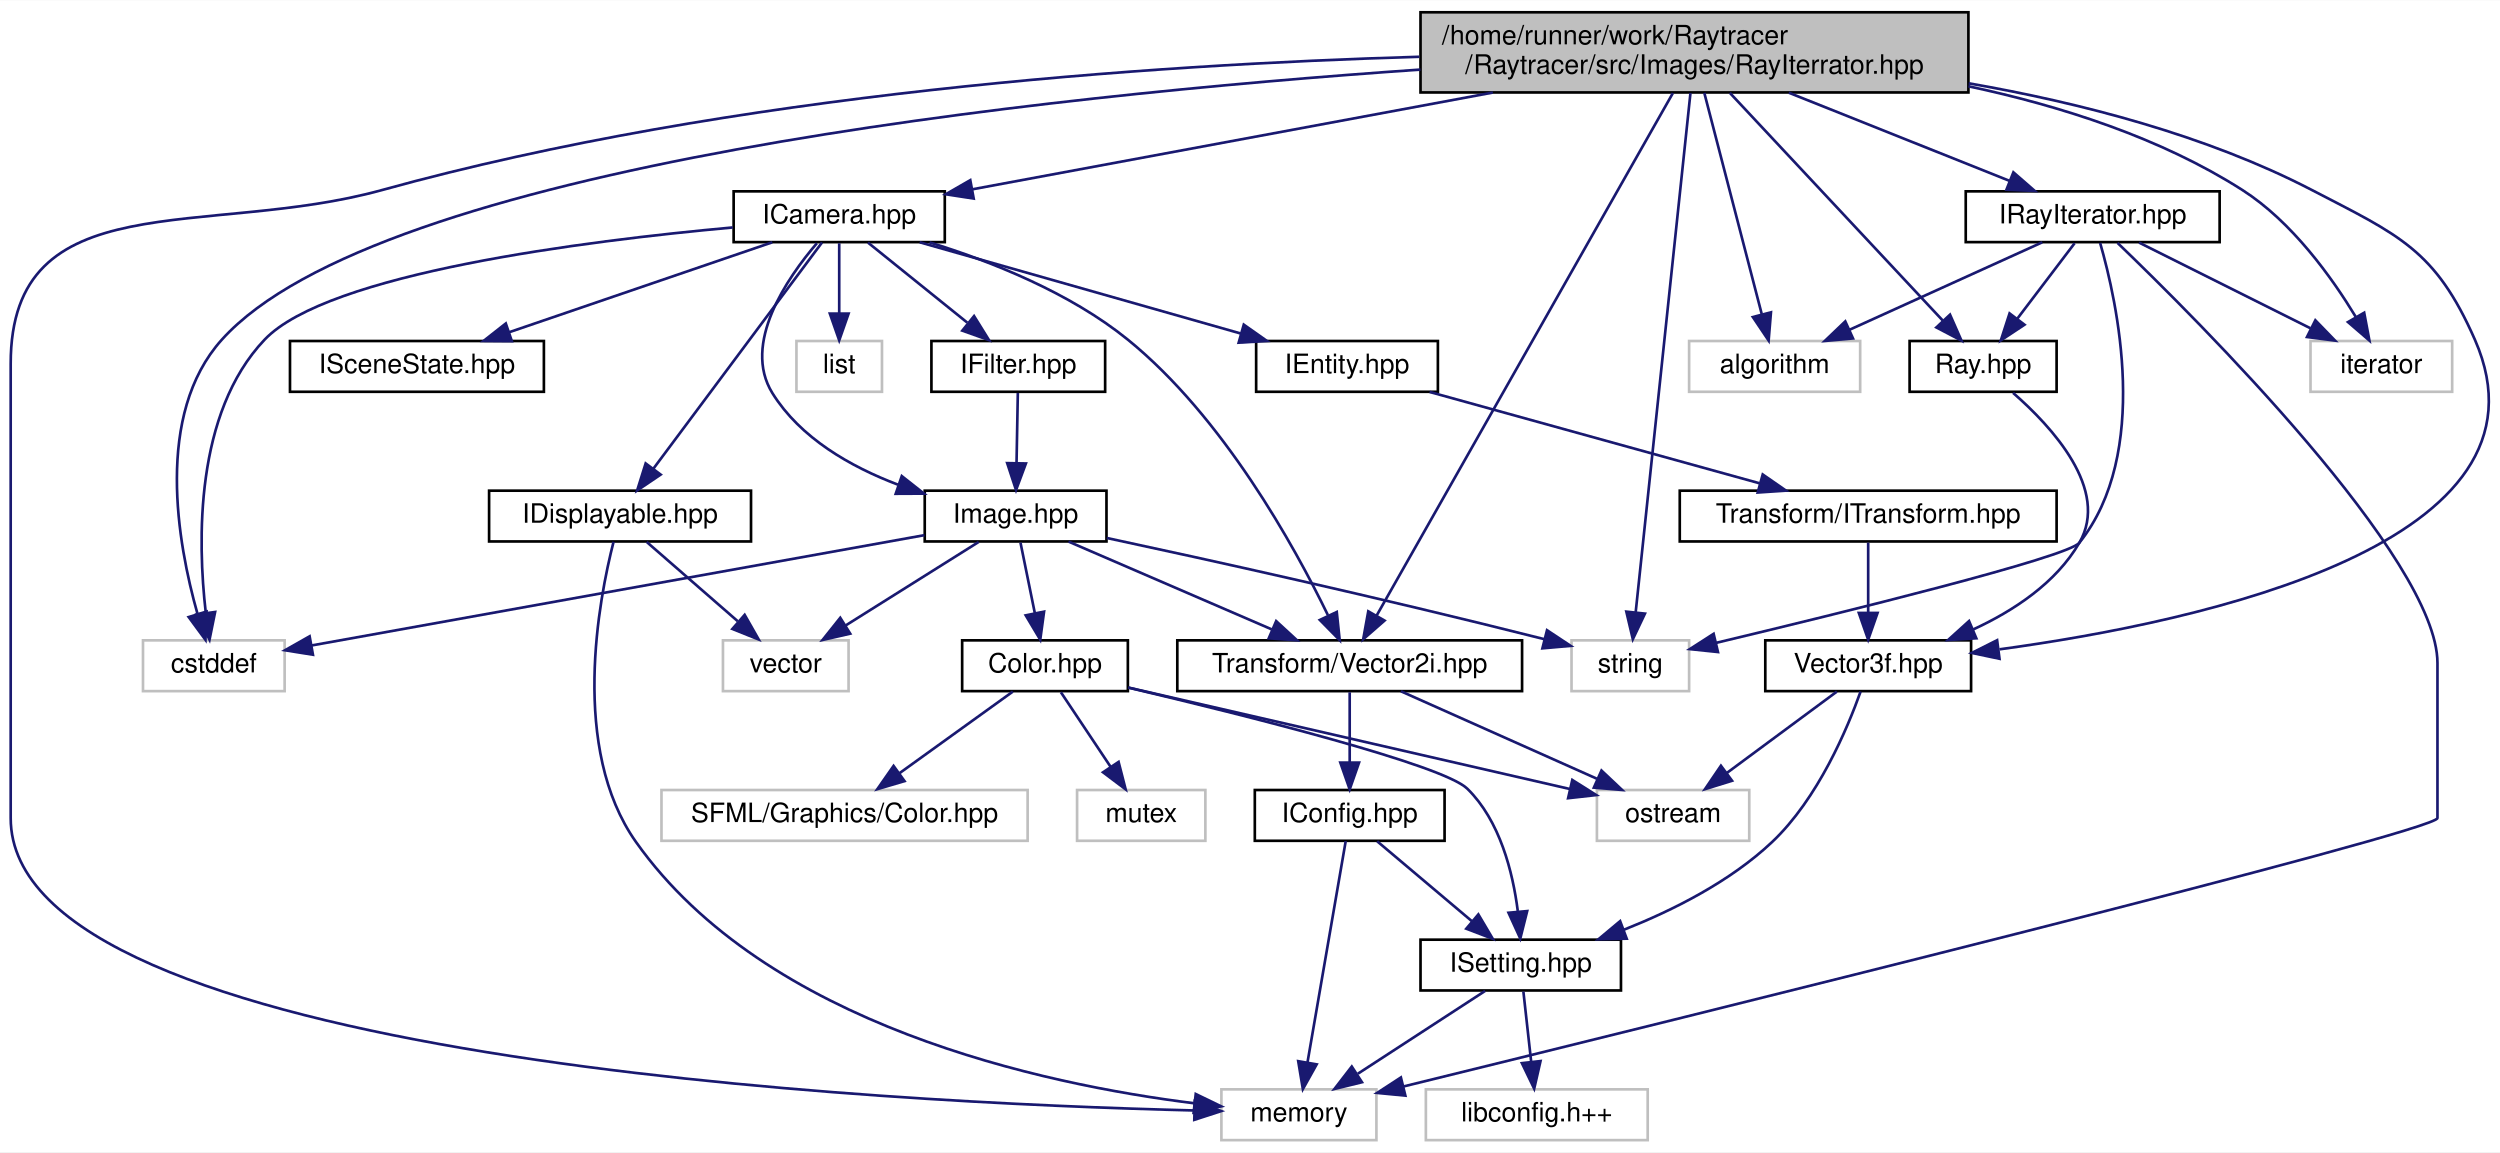
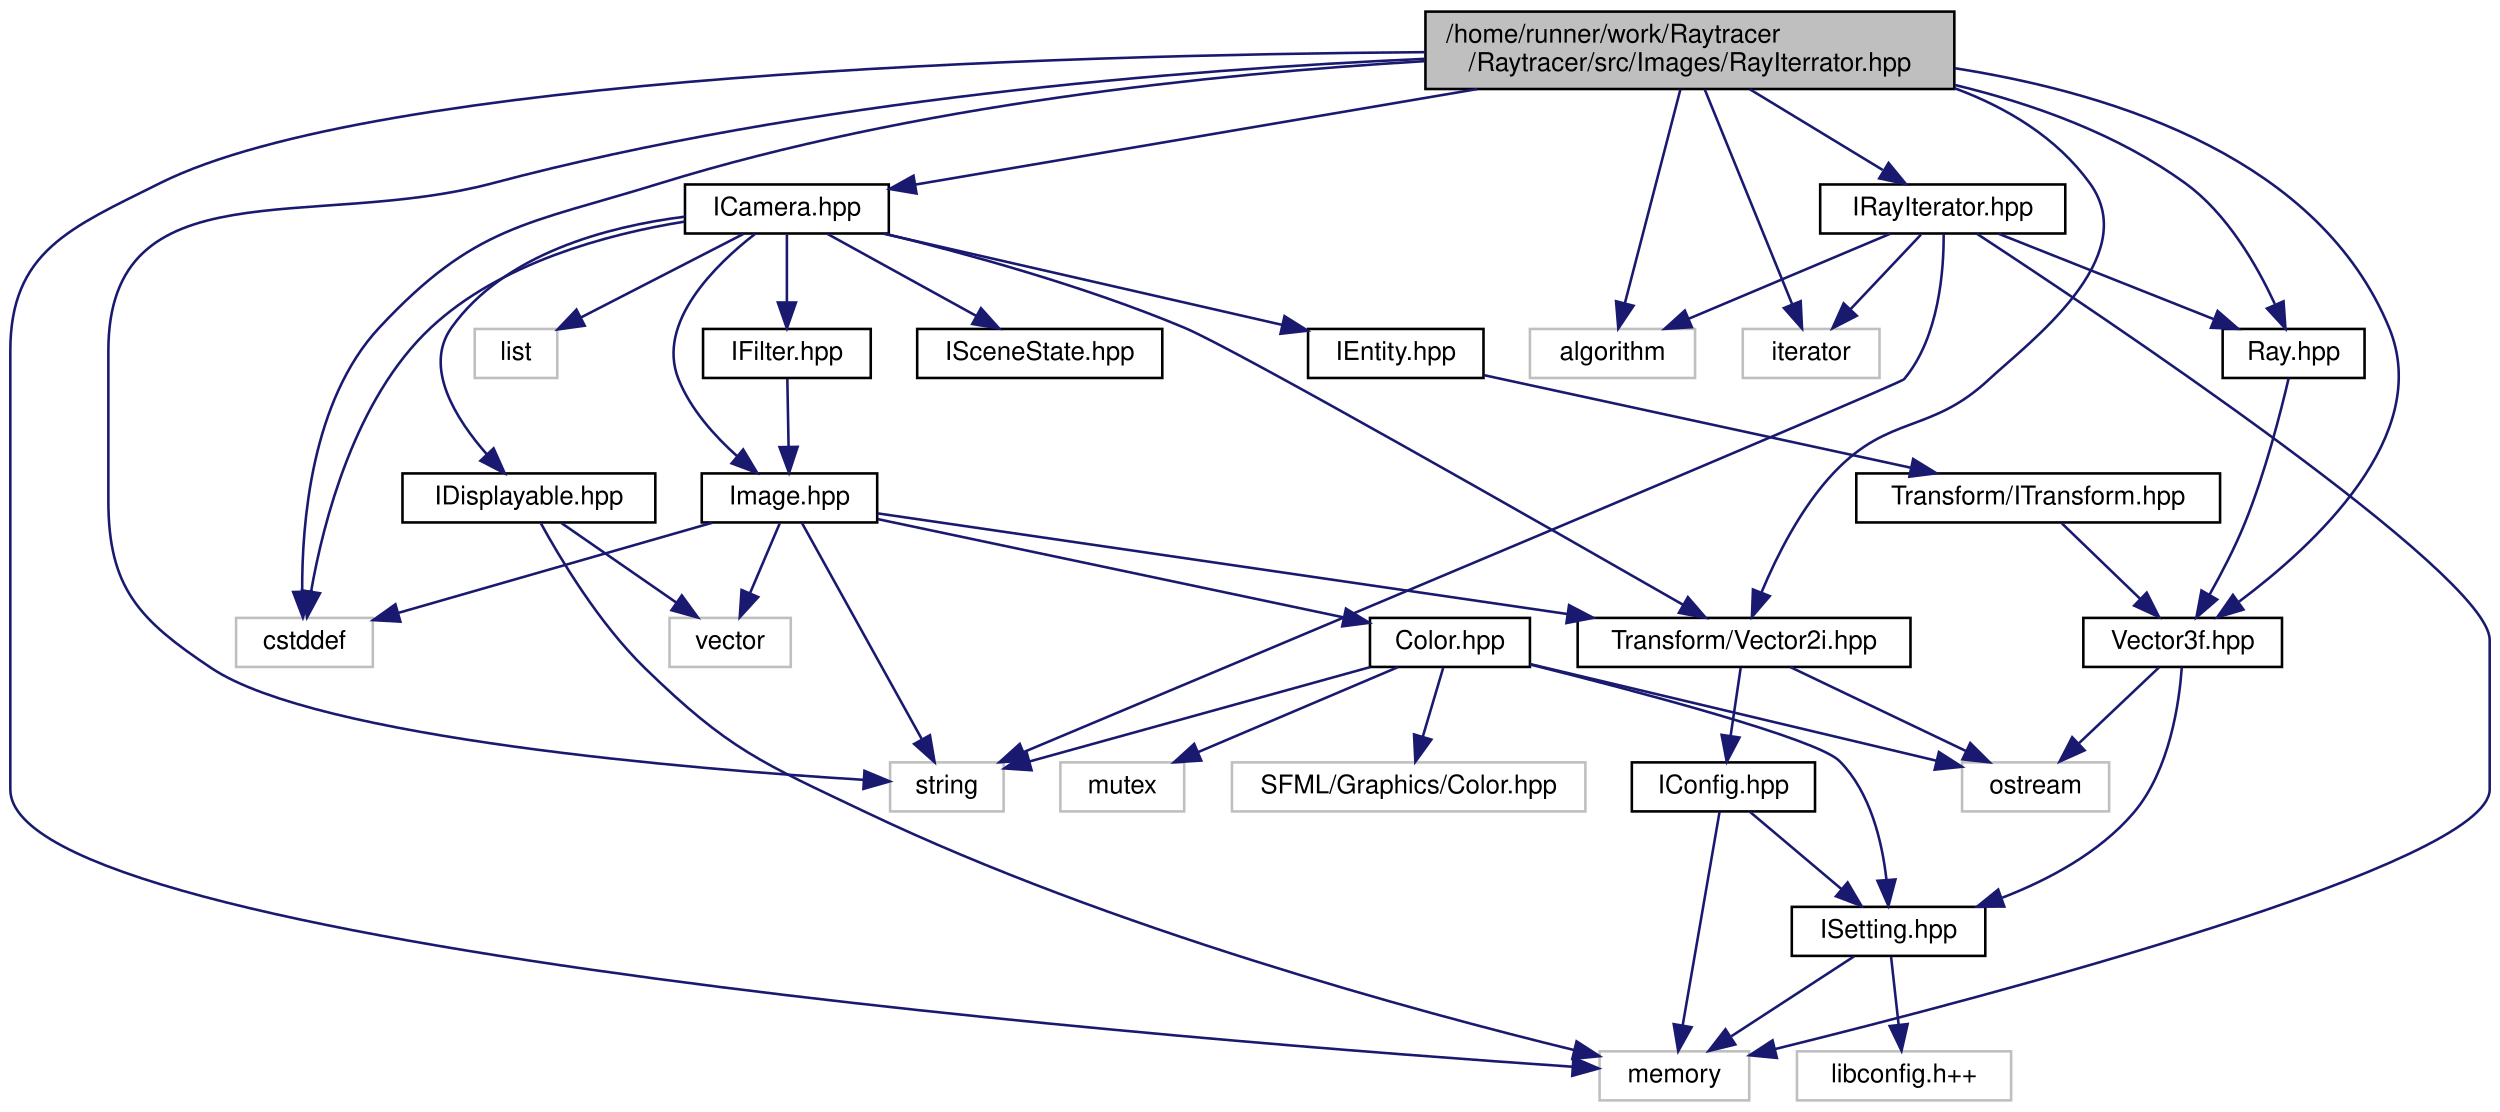
- <svg xmlns="http://www.w3.org/2000/svg" xmlns:xlink="http://www.w3.org/1999/xlink" width="935pt" height="431pt" viewBox="0.00 0.00 935.40 431.00">
+ <svg xmlns="http://www.w3.org/2000/svg" xmlns:xlink="http://www.w3.org/1999/xlink" width="969pt" height="431pt" viewBox="0.00 0.00 969.00 431.00">
  <g id="graph0" class="graph" transform="scale(1 1) rotate(0) translate(4 427)">
-     <polygon fill="white" stroke="transparent" points="-4,4 -4,-427 931.4,-427 931.4,4 -4,4" />
+     <polygon fill="white" stroke="transparent" points="-4,4 -4,-427 965,-427 965,4 -4,4" />
    <g id="node1" class="node">
      <g id="a_node1">
        <a xlink:title=" ">
-           <polygon fill="#bfbfbf" stroke="black" points="527.5,-392.5 527.5,-422.5 732.5,-422.5 732.5,-392.5 527.5,-392.5" />
-           <text text-anchor="start" x="535.5" y="-410.5" font-family="Helvetica,sans-Serif" font-size="10.00">/home/runner/work/Raytracer</text>
-           <text text-anchor="middle" x="630" y="-399.5" font-family="Helvetica,sans-Serif" font-size="10.00">/Raytracer/src/Images/RayIterrator.hpp</text>
+           <polygon fill="#bfbfbf" stroke="black" points="548.5,-392.5 548.5,-422.5 753.5,-422.5 753.5,-392.5 548.5,-392.5" />
+           <text text-anchor="start" x="556.5" y="-410.5" font-family="Helvetica,sans-Serif" font-size="10.00">/home/runner/work/Raytracer</text>
+           <text text-anchor="middle" x="651" y="-399.5" font-family="Helvetica,sans-Serif" font-size="10.00">/Raytracer/src/Images/RayIterrator.hpp</text>
        </a>
      </g>
    </g>
    <g id="node2" class="node">
      <g id="a_node2">
        <a xlink:title=" ">
-           <polygon fill="white" stroke="#bfbfbf" points="628,-280.5 628,-299.5 692,-299.5 692,-280.5 628,-280.5" />
-           <text text-anchor="middle" x="660" y="-287.5" font-family="Helvetica,sans-Serif" font-size="10.00">algorithm</text>
+           <polygon fill="white" stroke="#bfbfbf" points="589,-280.5 589,-299.5 653,-299.5 653,-280.5 589,-280.5" />
+           <text text-anchor="middle" x="621" y="-287.5" font-family="Helvetica,sans-Serif" font-size="10.00">algorithm</text>
        </a>
      </g>
    </g>
    <g id="edge1" class="edge">
-       <path fill="none" stroke="midnightblue" d="M633.68,-392.34C639.08,-371.53 649.18,-332.66 655.17,-309.58" />
-       <polygon fill="midnightblue" stroke="midnightblue" points="658.62,-310.23 657.75,-299.67 651.85,-308.47 658.62,-310.23" />
+       <path fill="none" stroke="midnightblue" d="M647.32,-392.34C641.92,-371.53 631.82,-332.66 625.83,-309.58" />
+       <polygon fill="midnightblue" stroke="midnightblue" points="629.15,-308.47 623.25,-299.67 622.38,-310.23 629.15,-308.47" />
    </g>
    <g id="node3" class="node">
      <g id="a_node3">
        <a xlink:title=" ">
-           <polygon fill="white" stroke="#bfbfbf" points="49.5,-168.5 49.5,-187.5 102.5,-187.5 102.5,-168.5 49.5,-168.5" />
-           <text text-anchor="middle" x="76" y="-175.5" font-family="Helvetica,sans-Serif" font-size="10.00">cstddef</text>
+           <polygon fill="white" stroke="#bfbfbf" points="87.5,-168.5 87.5,-187.5 140.5,-187.5 140.5,-168.5 87.5,-168.5" />
+           <text text-anchor="middle" x="114" y="-175.5" font-family="Helvetica,sans-Serif" font-size="10.00">cstddef</text>
        </a>
      </g>
    </g>
    <g id="edge2" class="edge">
-       <path fill="none" stroke="midnightblue" d="M527.47,-401.06C384.87,-391.19 137.52,-364.98 79,-300 53.78,-271.99 62.43,-223.83 69.87,-197.5" />
-       <polygon fill="midnightblue" stroke="midnightblue" points="73.29,-198.27 72.88,-187.68 66.6,-196.22 73.29,-198.27" />
+       <path fill="none" stroke="midnightblue" d="M548.08,-403.29C466.26,-398.42 349.72,-386.25 252,-356 199.97,-339.89 180.15,-339.83 143,-300 116.69,-271.79 112.97,-224.06 113.13,-197.77" />
+       <polygon fill="midnightblue" stroke="midnightblue" points="116.64,-197.73 113.4,-187.64 109.64,-197.54 116.64,-197.73" />
    </g>
    <g id="node4" class="node">
      <g id="a_node4">
        <a xlink:title=" ">
-           <polygon fill="white" stroke="#bfbfbf" points="860.5,-280.5 860.5,-299.5 913.5,-299.5 913.5,-280.5 860.5,-280.5" />
-           <text text-anchor="middle" x="887" y="-287.5" font-family="Helvetica,sans-Serif" font-size="10.00">iterator</text>
+           <polygon fill="white" stroke="#bfbfbf" points="671.5,-280.5 671.5,-299.5 724.5,-299.5 724.5,-280.5 671.5,-280.5" />
+           <text text-anchor="middle" x="698" y="-287.5" font-family="Helvetica,sans-Serif" font-size="10.00">iterator</text>
        </a>
      </g>
    </g>
    <g id="edge3" class="edge">
-       <path fill="none" stroke="midnightblue" d="M732.5,-394.81C767.03,-387.47 804.5,-375.5 835,-356 853.58,-344.12 868.48,-323.31 877.49,-308.44" />
-       <polygon fill="midnightblue" stroke="midnightblue" points="880.58,-310.09 882.54,-299.67 874.52,-306.59 880.58,-310.09" />
+       <path fill="none" stroke="midnightblue" d="M656.76,-392.34C665.31,-371.34 681.33,-331.96 690.69,-308.96" />
+       <polygon fill="midnightblue" stroke="midnightblue" points="693.94,-310.25 694.47,-299.67 687.46,-307.61 693.94,-310.25" />
    </g>
    <g id="node5" class="node">
      <g id="a_node5">
        <a xlink:title=" ">
-           <polygon fill="white" stroke="#bfbfbf" points="453,-0.5 453,-19.5 511,-19.5 511,-0.5 453,-0.5" />
-           <text text-anchor="middle" x="482" y="-7.5" font-family="Helvetica,sans-Serif" font-size="10.00">memory</text>
+           <polygon fill="white" stroke="#bfbfbf" points="616,-0.5 616,-19.5 674,-19.5 674,-0.5 616,-0.5" />
+           <text text-anchor="middle" x="645" y="-7.5" font-family="Helvetica,sans-Serif" font-size="10.00">memory</text>
        </a>
      </g>
    </g>
    <g id="edge4" class="edge">
-       <path fill="none" stroke="midnightblue" d="M527.07,-405.85C426.43,-402.92 269.7,-392.16 139,-356 73.27,-337.81 0,-359.2 0,-291 0,-291 0,-291 0,-121 0,-30.38 327.93,-14.41 442.81,-11.6" />
-       <polygon fill="midnightblue" stroke="midnightblue" points="443.02,-15.1 452.93,-11.37 442.86,-8.1 443.02,-15.1" />
+       <path fill="none" stroke="midnightblue" d="M548.45,-406.79C402,-405.7 141.41,-397.7 58,-356 23.37,-338.69 0,-329.72 0,-291 0,-291 0,-291 0,-121 0,-59.28 464.89,-23.07 605.31,-13.55" />
+       <polygon fill="midnightblue" stroke="midnightblue" points="605.87,-17.02 615.61,-12.86 605.4,-10.03 605.87,-17.02" />
    </g>
    <g id="node6" class="node">
      <g id="a_node6">
        <a xlink:title=" ">
-           <polygon fill="white" stroke="#bfbfbf" points="584,-168.5 584,-187.5 628,-187.5 628,-168.5 584,-168.5" />
-           <text text-anchor="middle" x="606" y="-175.5" font-family="Helvetica,sans-Serif" font-size="10.00">string</text>
+           <polygon fill="white" stroke="#bfbfbf" points="341,-112.5 341,-131.5 385,-131.5 385,-112.5 341,-112.5" />
+           <text text-anchor="middle" x="363" y="-119.5" font-family="Helvetica,sans-Serif" font-size="10.00">string</text>
        </a>
      </g>
    </g>
    <g id="edge5" class="edge">
-       <path fill="none" stroke="midnightblue" d="M628.5,-392.27C624.34,-352.89 612.7,-242.49 608,-197.97" />
-       <polygon fill="midnightblue" stroke="midnightblue" points="611.47,-197.5 606.94,-187.93 604.51,-198.24 611.47,-197.5" />
+       <path fill="none" stroke="midnightblue" d="M548.46,-404.21C453.34,-400.02 308.58,-388.33 187,-356 117.18,-337.43 38,-363.25 38,-291 38,-291 38,-291 38,-233 38,-199.08 49.77,-186.81 78,-168 118.97,-140.7 265.04,-128.79 330.66,-124.74" />
+       <polygon fill="midnightblue" stroke="midnightblue" points="331.07,-128.22 340.84,-124.13 330.65,-121.23 331.07,-128.22" />
    </g>
    <g id="node7" class="node">
      <g id="a_node7">
        <a xlink:href="$a00107.html" xlink:title=" ">
-           <polygon fill="white" stroke="black" points="270.5,-336.5 270.5,-355.5 349.5,-355.5 349.5,-336.5 270.5,-336.5" />
-           <text text-anchor="middle" x="310" y="-343.5" font-family="Helvetica,sans-Serif" font-size="10.00">ICamera.hpp</text>
+           <polygon fill="white" stroke="black" points="261.5,-336.5 261.5,-355.5 340.5,-355.5 340.5,-336.5 261.5,-336.5" />
+           <text text-anchor="middle" x="301" y="-343.5" font-family="Helvetica,sans-Serif" font-size="10.00">ICamera.hpp</text>
        </a>
      </g>
    </g>
    <g id="edge6" class="edge">
-       <path fill="none" stroke="midnightblue" d="M554.57,-392.47C494.46,-381.3 412,-365.97 359.86,-356.27" />
-       <polygon fill="midnightblue" stroke="midnightblue" points="360.32,-352.8 349.85,-354.41 359.04,-359.68 360.32,-352.8" />
+       <path fill="none" stroke="midnightblue" d="M568.5,-392.47C500.96,-380.99 407.62,-365.13 350.94,-355.49" />
+       <polygon fill="midnightblue" stroke="midnightblue" points="351.24,-351.99 340.79,-353.76 350.07,-358.89 351.24,-351.99" />
    </g>
    <g id="node9" class="node">
      <g id="a_node9">
        <a xlink:href="$a00128.html" xlink:title=" ">
-           <polygon fill="white" stroke="black" points="436.5,-168.5 436.5,-187.5 565.5,-187.5 565.5,-168.5 436.5,-168.5" />
-           <text text-anchor="middle" x="501" y="-175.5" font-family="Helvetica,sans-Serif" font-size="10.00">Transform/Vector2i.hpp</text>
-         </a>
-       </g>
-     </g>
-     <g id="edge45" class="edge">
-       <path fill="none" stroke="midnightblue" d="M621.93,-392.27C599.41,-352.56 535.93,-240.61 511.12,-196.85" />
-       <polygon fill="midnightblue" stroke="midnightblue" points="514.04,-194.9 506.06,-187.93 507.95,-198.35 514.04,-194.9" />
+           <polygon fill="white" stroke="black" points="607.5,-168.5 607.5,-187.5 736.5,-187.5 736.5,-168.5 607.5,-168.5" />
+           <text text-anchor="middle" x="672" y="-175.5" font-family="Helvetica,sans-Serif" font-size="10.00">Transform/Vector2i.hpp</text>
+         </a>
+       </g>
+     </g>
+     <g id="edge46" class="edge">
+       <path fill="none" stroke="midnightblue" d="M753.59,-392.82C774.07,-385.23 793.2,-373.64 806,-356 827.02,-327.04 781.66,-293.7 767,-280 744.28,-258.77 728.47,-266.49 707,-244 694.17,-230.55 684.64,-211.48 678.79,-197.47" />
+       <polygon fill="midnightblue" stroke="midnightblue" points="681.96,-195.95 675.05,-187.92 675.44,-198.51 681.96,-195.95" />
    </g>
    <g id="node24" class="node">
      <g id="a_node24">
        <a xlink:href="$a00131.html" xlink:title=" ">
-           <polygon fill="white" stroke="black" points="656.5,-168.5 656.5,-187.5 733.5,-187.5 733.5,-168.5 656.5,-168.5" />
-           <text text-anchor="middle" x="695" y="-175.5" font-family="Helvetica,sans-Serif" font-size="10.00">Vector3f.hpp</text>
-         </a>
-       </g>
-     </g>
-     <g id="edge46" class="edge">
-       <path fill="none" stroke="midnightblue" d="M732.61,-395.92C774.17,-388.67 821.56,-376.48 861,-356 893.66,-339.04 907.19,-333.69 922,-300 955.42,-223.95 820.44,-194.54 744.13,-184.14" />
-       <polygon fill="midnightblue" stroke="midnightblue" points="744.14,-180.61 733.77,-182.79 743.24,-187.55 744.14,-180.61" />
+           <polygon fill="white" stroke="black" points="803.5,-168.5 803.5,-187.5 880.5,-187.5 880.5,-168.5 803.5,-168.5" />
+           <text text-anchor="middle" x="842" y="-175.5" font-family="Helvetica,sans-Serif" font-size="10.00">Vector3f.hpp</text>
+         </a>
+       </g>
+     </g>
+     <g id="edge47" class="edge">
+       <path fill="none" stroke="midnightblue" d="M753.64,-400.56C818.64,-390.36 895.3,-364.45 922,-300 939.29,-258.25 893.04,-215.58 863.83,-193.79" />
+       <polygon fill="midnightblue" stroke="midnightblue" points="865.56,-190.73 855.4,-187.72 861.47,-196.41 865.56,-190.73" />
    </g>
    <g id="node25" class="node">
      <g id="a_node25">
        <a xlink:href="$a00170.html" xlink:title=" ">
-           <polygon fill="white" stroke="black" points="731.5,-336.5 731.5,-355.5 826.5,-355.5 826.5,-336.5 731.5,-336.5" />
-           <text text-anchor="middle" x="779" y="-343.5" font-family="Helvetica,sans-Serif" font-size="10.00">IRayIterator.hpp</text>
-         </a>
-       </g>
-     </g>
-     <g id="edge37" class="edge">
-       <path fill="none" stroke="midnightblue" d="M665.31,-392.4C690.42,-382.37 723.84,-369.03 747.94,-359.4" />
-       <polygon fill="midnightblue" stroke="midnightblue" points="749.33,-362.62 757.32,-355.66 746.73,-356.12 749.33,-362.62" />
+           <polygon fill="white" stroke="black" points="701.5,-336.5 701.5,-355.5 796.5,-355.5 796.5,-336.5 701.5,-336.5" />
+           <text text-anchor="middle" x="749" y="-343.5" font-family="Helvetica,sans-Serif" font-size="10.00">IRayIterator.hpp</text>
+         </a>
+       </g>
+     </g>
+     <g id="edge38" class="edge">
+       <path fill="none" stroke="midnightblue" d="M674.22,-392.4C689.79,-382.95 710.2,-370.56 725.76,-361.11" />
+       <polygon fill="midnightblue" stroke="midnightblue" points="728.01,-363.84 734.74,-355.66 724.38,-357.86 728.01,-363.84" />
    </g>
    <g id="node26" class="node">
      <g id="a_node26">
        <a xlink:href="$a00176.html" xlink:title=" ">
-           <polygon fill="white" stroke="black" points="710.5,-280.5 710.5,-299.5 765.5,-299.5 765.5,-280.5 710.5,-280.5" />
-           <text text-anchor="middle" x="738" y="-287.5" font-family="Helvetica,sans-Serif" font-size="10.00">Ray.hpp</text>
-         </a>
-       </g>
-     </g>
-     <g id="edge44" class="edge">
-       <path fill="none" stroke="midnightblue" d="M643.24,-392.34C663.41,-370.77 701.71,-329.81 722.92,-307.13" />
-       <polygon fill="midnightblue" stroke="midnightblue" points="725.62,-309.36 729.89,-299.67 720.51,-304.58 725.62,-309.36" />
+           <polygon fill="white" stroke="black" points="857.5,-280.5 857.5,-299.5 912.5,-299.5 912.5,-280.5 857.5,-280.5" />
+           <text text-anchor="middle" x="885" y="-287.5" font-family="Helvetica,sans-Serif" font-size="10.00">Ray.hpp</text>
+         </a>
+       </g>
+     </g>
+     <g id="edge45" class="edge">
+       <path fill="none" stroke="midnightblue" d="M753.83,-394.03C784.61,-386.62 817.05,-374.81 843,-356 859.28,-344.2 870.88,-323.98 877.71,-309.22" />
+       <polygon fill="midnightblue" stroke="midnightblue" points="881.1,-310.2 881.84,-299.63 874.67,-307.43 881.1,-310.2" />
    </g>
    <g id="edge7" class="edge">
-       <path fill="none" stroke="midnightblue" d="M270.19,-341.99C214.8,-336.95 118.58,-324.81 95,-300 68.84,-272.48 69.93,-224.48 72.98,-197.96" />
-       <polygon fill="midnightblue" stroke="midnightblue" points="76.49,-198.11 74.39,-187.73 69.56,-197.16 76.49,-198.11" />
+       <path fill="none" stroke="midnightblue" d="M261.36,-341.12C231.01,-336.2 189.9,-325.1 163,-300 133.4,-272.39 121.26,-224.42 116.61,-197.93" />
+       <polygon fill="midnightblue" stroke="midnightblue" points="120.02,-197.06 115.01,-187.72 113.1,-198.14 120.02,-197.06" />
    </g>
    <g id="node8" class="node">
      <g id="a_node8">
        <a xlink:title=" ">
-           <polygon fill="white" stroke="#bfbfbf" points="294,-280.5 294,-299.5 326,-299.5 326,-280.5 294,-280.5" />
-           <text text-anchor="middle" x="310" y="-287.5" font-family="Helvetica,sans-Serif" font-size="10.00">list</text>
+           <polygon fill="white" stroke="#bfbfbf" points="180,-280.5 180,-299.5 212,-299.5 212,-280.5 180,-280.5" />
+           <text text-anchor="middle" x="196" y="-287.5" font-family="Helvetica,sans-Serif" font-size="10.00">list</text>
        </a>
      </g>
    </g>
    <g id="edge8" class="edge">
-       <path fill="none" stroke="midnightblue" d="M310,-336.08C310,-329.01 310,-318.86 310,-309.99" />
-       <polygon fill="midnightblue" stroke="midnightblue" points="313.5,-309.75 310,-299.75 306.5,-309.75 313.5,-309.75" />
+       <path fill="none" stroke="midnightblue" d="M284.13,-336.32C267.09,-327.56 240.57,-313.92 221.07,-303.9" />
+       <polygon fill="midnightblue" stroke="midnightblue" points="222.63,-300.76 212.14,-299.3 219.43,-306.99 222.63,-300.76" />
    </g>
    <g id="edge9" class="edge">
-       <path fill="none" stroke="midnightblue" d="M343.82,-336.4C366.56,-329.37 396.24,-317.67 418,-300 453.63,-271.06 480.22,-222.92 492.85,-196.94" />
-       <polygon fill="midnightblue" stroke="midnightblue" points="496.16,-198.11 497.26,-187.57 489.83,-195.13 496.16,-198.11" />
+       <path fill="none" stroke="midnightblue" d="M338.84,-336.46C370.52,-328.73 416.59,-316.08 455,-300 474.9,-291.67 596.21,-222.47 648.29,-192.62" />
+       <polygon fill="midnightblue" stroke="midnightblue" points="650.23,-195.54 657.16,-187.53 646.75,-189.47 650.23,-195.54" />
    </g>
    <g id="node14" class="node">
      <g id="a_node14">
        <a xlink:href="$a00239.html" xlink:title=" ">
-           <polygon fill="white" stroke="black" points="179,-224.5 179,-243.5 277,-243.5 277,-224.5 179,-224.5" />
-           <text text-anchor="middle" x="228" y="-231.5" font-family="Helvetica,sans-Serif" font-size="10.00">IDisplayable.hpp</text>
+           <polygon fill="white" stroke="black" points="152,-224.5 152,-243.5 250,-243.5 250,-224.5 152,-224.5" />
+           <text text-anchor="middle" x="201" y="-231.5" font-family="Helvetica,sans-Serif" font-size="10.00">IDisplayable.hpp</text>
        </a>
      </g>
    </g>
    <g id="edge16" class="edge">
-       <path fill="none" stroke="midnightblue" d="M303.57,-336.37C289.97,-318.14 258.14,-275.43 240.43,-251.68" />
-       <polygon fill="midnightblue" stroke="midnightblue" points="243.19,-249.52 234.4,-243.59 237.58,-253.7 243.19,-249.52" />
+       <path fill="none" stroke="midnightblue" d="M261.44,-343.03C231.21,-339.19 191.36,-328.6 171,-300 160.03,-284.6 172.7,-264.54 184.78,-250.81" />
+       <polygon fill="midnightblue" stroke="midnightblue" points="187.32,-253.21 191.64,-243.53 182.23,-248.41 187.32,-253.21" />
    </g>
    <g id="node16" class="node">
      <g id="a_node16">
        <a xlink:href="$a00164.html" xlink:title=" ">
-           <polygon fill="white" stroke="black" points="342,-224.5 342,-243.5 410,-243.5 410,-224.5 342,-224.5" />
-           <text text-anchor="middle" x="376" y="-231.5" font-family="Helvetica,sans-Serif" font-size="10.00">Image.hpp</text>
+           <polygon fill="white" stroke="black" points="268,-224.5 268,-243.5 336,-243.5 336,-224.5 268,-224.5" />
+           <text text-anchor="middle" x="302" y="-231.5" font-family="Helvetica,sans-Serif" font-size="10.00">Image.hpp</text>
        </a>
      </g>
    </g>
    <g id="edge19" class="edge">
-       <path fill="none" stroke="midnightblue" d="M301.66,-336.1C290.54,-323.11 273.52,-298.49 285,-280 295.44,-263.2 314.21,-252.48 332,-245.74" />
-       <polygon fill="midnightblue" stroke="midnightblue" points="333.41,-248.96 341.73,-242.39 331.14,-242.34 333.41,-248.96" />
+       <path fill="none" stroke="midnightblue" d="M288.68,-336.35C273.35,-324.44 250.2,-301.95 259,-280 263.68,-268.33 272.99,-257.97 281.76,-250.14" />
+       <polygon fill="midnightblue" stroke="midnightblue" points="284.05,-252.78 289.5,-243.7 279.58,-247.4 284.05,-252.78" />
    </g>
    <g id="node20" class="node">
      <g id="a_node20">
        <a xlink:href="$a00155.html" xlink:title=" ">
-           <polygon fill="white" stroke="black" points="344.5,-280.5 344.5,-299.5 409.5,-299.5 409.5,-280.5 344.5,-280.5" />
-           <text text-anchor="middle" x="377" y="-287.5" font-family="Helvetica,sans-Serif" font-size="10.00">IFilter.hpp</text>
-         </a>
-       </g>
-     </g>
-     <g id="edge29" class="edge">
-       <path fill="none" stroke="midnightblue" d="M320.76,-336.32C330.77,-328.26 345.89,-316.08 357.93,-306.37" />
-       <polygon fill="midnightblue" stroke="midnightblue" points="360.45,-308.83 366.04,-299.83 356.06,-303.38 360.45,-308.83" />
+           <polygon fill="white" stroke="black" points="268.5,-280.5 268.5,-299.5 333.5,-299.5 333.5,-280.5 268.5,-280.5" />
+           <text text-anchor="middle" x="301" y="-287.5" font-family="Helvetica,sans-Serif" font-size="10.00">IFilter.hpp</text>
+         </a>
+       </g>
+     </g>
+     <g id="edge30" class="edge">
+       <path fill="none" stroke="midnightblue" d="M301,-336.08C301,-329.01 301,-318.86 301,-309.99" />
+       <polygon fill="midnightblue" stroke="midnightblue" points="304.5,-309.75 301,-299.75 297.5,-309.75 304.5,-309.75" />
    </g>
    <g id="node21" class="node">
      <g id="a_node21">
        <a xlink:href="$a00242.html" xlink:title=" ">
-           <polygon fill="white" stroke="black" points="104.5,-280.5 104.5,-299.5 199.5,-299.5 199.5,-280.5 104.5,-280.5" />
-           <text text-anchor="middle" x="152" y="-287.5" font-family="Helvetica,sans-Serif" font-size="10.00">ISceneState.hpp</text>
-         </a>
-       </g>
-     </g>
-     <g id="edge31" class="edge">
-       <path fill="none" stroke="midnightblue" d="M284.96,-336.44C258.38,-327.36 216.19,-312.94 186.48,-302.78" />
-       <polygon fill="midnightblue" stroke="midnightblue" points="187.51,-299.44 176.92,-299.52 185.25,-306.06 187.51,-299.44" />
+           <polygon fill="white" stroke="black" points="351.5,-280.5 351.5,-299.5 446.5,-299.5 446.5,-280.5 351.5,-280.5" />
+           <text text-anchor="middle" x="399" y="-287.5" font-family="Helvetica,sans-Serif" font-size="10.00">ISceneState.hpp</text>
+         </a>
+       </g>
+     </g>
+     <g id="edge32" class="edge">
+       <path fill="none" stroke="midnightblue" d="M316.75,-336.32C332.32,-327.74 356.38,-314.49 374.46,-304.52" />
+       <polygon fill="midnightblue" stroke="midnightblue" points="376.22,-307.55 383.29,-299.65 372.85,-301.42 376.22,-307.55" />
    </g>
    <g id="node22" class="node">
      <g id="a_node22">
        <a xlink:href="$a00110.html" xlink:title=" ">
-           <polygon fill="white" stroke="black" points="466,-280.5 466,-299.5 534,-299.5 534,-280.5 466,-280.5" />
-           <text text-anchor="middle" x="500" y="-287.5" font-family="Helvetica,sans-Serif" font-size="10.00">IEntity.hpp</text>
-         </a>
-       </g>
-     </g>
-     <g id="edge32" class="edge">
-       <path fill="none" stroke="midnightblue" d="M340.11,-336.44C372.63,-327.2 424.58,-312.44 460.39,-302.26" />
-       <polygon fill="midnightblue" stroke="midnightblue" points="461.37,-305.62 470.03,-299.52 459.46,-298.88 461.37,-305.62" />
+           <polygon fill="white" stroke="black" points="503,-280.5 503,-299.5 571,-299.5 571,-280.5 503,-280.5" />
+           <text text-anchor="middle" x="537" y="-287.5" font-family="Helvetica,sans-Serif" font-size="10.00">IEntity.hpp</text>
+         </a>
+       </g>
+     </g>
+     <g id="edge33" class="edge">
+       <path fill="none" stroke="midnightblue" d="M338.39,-336.44C380.36,-326.84 448.37,-311.28 492.89,-301.09" />
+       <polygon fill="midnightblue" stroke="midnightblue" points="493.88,-304.46 502.85,-298.82 492.32,-297.63 493.88,-304.46" />
    </g>
    <g id="node10" class="node">
      <g id="a_node10">
        <a xlink:title=" ">
-           <polygon fill="white" stroke="#bfbfbf" points="593.5,-112.5 593.5,-131.5 650.5,-131.5 650.5,-112.5 593.5,-112.5" />
-           <text text-anchor="middle" x="622" y="-119.5" font-family="Helvetica,sans-Serif" font-size="10.00">ostream</text>
+           <polygon fill="white" stroke="#bfbfbf" points="756.5,-112.5 756.5,-131.5 813.5,-131.5 813.5,-112.5 756.5,-112.5" />
+           <text text-anchor="middle" x="785" y="-119.5" font-family="Helvetica,sans-Serif" font-size="10.00">ostream</text>
        </a>
      </g>
    </g>
    <g id="edge10" class="edge">
-       <path fill="none" stroke="midnightblue" d="M520.17,-168.44C539.91,-159.64 570.89,-145.81 593.49,-135.72" />
-       <polygon fill="midnightblue" stroke="midnightblue" points="595.21,-138.79 602.92,-131.52 592.36,-132.4 595.21,-138.79" />
+       <path fill="none" stroke="midnightblue" d="M689.91,-168.44C708.25,-159.68 737.01,-145.94 758.09,-135.86" />
+       <polygon fill="midnightblue" stroke="midnightblue" points="759.67,-138.99 767.18,-131.52 756.65,-132.67 759.67,-138.99" />
    </g>
    <g id="node11" class="node">
      <g id="a_node11">
        <a xlink:href="$a00236.html" xlink:title=" ">
-           <polygon fill="white" stroke="black" points="465.5,-112.5 465.5,-131.5 536.5,-131.5 536.5,-112.5 465.5,-112.5" />
-           <text text-anchor="middle" x="501" y="-119.5" font-family="Helvetica,sans-Serif" font-size="10.00">IConfig.hpp</text>
+           <polygon fill="white" stroke="black" points="628.5,-112.5 628.5,-131.5 699.5,-131.5 699.5,-112.5 628.5,-112.5" />
+           <text text-anchor="middle" x="664" y="-119.5" font-family="Helvetica,sans-Serif" font-size="10.00">IConfig.hpp</text>
        </a>
      </g>
    </g>
    <g id="edge11" class="edge">
-       <path fill="none" stroke="midnightblue" d="M501,-168.08C501,-161.01 501,-150.86 501,-141.99" />
-       <polygon fill="midnightblue" stroke="midnightblue" points="504.5,-141.75 501,-131.75 497.5,-141.75 504.5,-141.75" />
+       <path fill="none" stroke="midnightblue" d="M670.68,-168.08C669.62,-160.93 668.09,-150.64 666.77,-141.69" />
+       <polygon fill="midnightblue" stroke="midnightblue" points="670.22,-141.13 665.3,-131.75 663.3,-142.16 670.22,-141.13" />
    </g>
    <g id="edge12" class="edge">
-       <path fill="none" stroke="midnightblue" d="M499.51,-112.37C496.44,-94.62 489.37,-53.67 485.21,-29.6" />
-       <polygon fill="midnightblue" stroke="midnightblue" points="488.64,-28.85 483.48,-19.59 481.74,-30.04 488.64,-28.85" />
+       <path fill="none" stroke="midnightblue" d="M662.51,-112.37C659.44,-94.62 652.37,-53.67 648.21,-29.6" />
+       <polygon fill="midnightblue" stroke="midnightblue" points="651.64,-28.85 646.48,-19.59 644.74,-30.04 651.64,-28.85" />
    </g>
    <g id="node12" class="node">
      <g id="a_node12">
        <a xlink:href="$a00245.html" xlink:title=" ">
-           <polygon fill="white" stroke="black" points="527.5,-56.5 527.5,-75.5 602.5,-75.5 602.5,-56.5 527.5,-56.5" />
-           <text text-anchor="middle" x="565" y="-63.5" font-family="Helvetica,sans-Serif" font-size="10.00">ISetting.hpp</text>
+           <polygon fill="white" stroke="black" points="690.5,-56.5 690.5,-75.5 765.5,-75.5 765.5,-56.5 690.5,-56.5" />
+           <text text-anchor="middle" x="728" y="-63.5" font-family="Helvetica,sans-Serif" font-size="10.00">ISetting.hpp</text>
        </a>
      </g>
    </g>
    <g id="edge13" class="edge">
-       <path fill="none" stroke="midnightblue" d="M511.28,-112.32C520.84,-104.26 535.28,-92.08 546.78,-82.37" />
-       <polygon fill="midnightblue" stroke="midnightblue" points="549.14,-84.96 554.53,-75.83 544.63,-79.61 549.14,-84.96" />
+       <path fill="none" stroke="midnightblue" d="M674.28,-112.32C683.84,-104.26 698.28,-92.08 709.78,-82.37" />
+       <polygon fill="midnightblue" stroke="midnightblue" points="712.14,-84.96 717.53,-75.83 707.63,-79.61 712.14,-84.96" />
    </g>
    <g id="edge14" class="edge">
-       <path fill="none" stroke="midnightblue" d="M551.66,-56.32C538.84,-47.98 519.22,-35.21 504.06,-25.35" />
-       <polygon fill="midnightblue" stroke="midnightblue" points="505.59,-22.17 495.3,-19.65 501.78,-28.04 505.59,-22.17" />
+       <path fill="none" stroke="midnightblue" d="M714.66,-56.32C701.84,-47.98 682.22,-35.21 667.06,-25.35" />
+       <polygon fill="midnightblue" stroke="midnightblue" points="668.59,-22.17 658.3,-19.65 664.78,-28.04 668.59,-22.17" />
    </g>
    <g id="node13" class="node">
      <g id="a_node13">
        <a xlink:title=" ">
-           <polygon fill="white" stroke="#bfbfbf" points="529.5,-0.5 529.5,-19.5 612.5,-19.5 612.5,-0.5 529.5,-0.5" />
-           <text text-anchor="middle" x="571" y="-7.5" font-family="Helvetica,sans-Serif" font-size="10.00">libconfig.h++</text>
+           <polygon fill="white" stroke="#bfbfbf" points="692.5,-0.5 692.5,-19.5 775.5,-19.5 775.5,-0.5 692.5,-0.5" />
+           <text text-anchor="middle" x="734" y="-7.5" font-family="Helvetica,sans-Serif" font-size="10.00">libconfig.h++</text>
        </a>
      </g>
    </g>
    <g id="edge15" class="edge">
-       <path fill="none" stroke="midnightblue" d="M565.99,-56.08C566.79,-48.93 567.93,-38.64 568.92,-29.69" />
-       <polygon fill="midnightblue" stroke="midnightblue" points="572.4,-30.08 570.03,-19.75 565.44,-29.3 572.4,-30.08" />
+       <path fill="none" stroke="midnightblue" d="M728.99,-56.08C729.79,-48.93 730.93,-38.64 731.92,-29.69" />
+       <polygon fill="midnightblue" stroke="midnightblue" points="735.4,-30.08 733.03,-19.75 728.44,-29.3 735.4,-30.08" />
    </g>
    <g id="edge17" class="edge">
-       <path fill="none" stroke="midnightblue" d="M225.57,-224.38C220.11,-203.06 209.18,-147 234,-112 282.6,-43.45 386.21,-21.35 442.91,-14.28" />
-       <polygon fill="midnightblue" stroke="midnightblue" points="443.4,-17.75 452.93,-13.13 442.6,-10.8 443.4,-17.75" />
+       <path fill="none" stroke="midnightblue" d="M205.62,-224.21C212.9,-210.92 228.09,-185.41 246,-168 278.71,-136.21 290.82,-131.62 332,-112 426.29,-67.07 545.63,-34.78 606.09,-20.01" />
+       <polygon fill="midnightblue" stroke="midnightblue" points="607.08,-23.37 615.98,-17.62 605.43,-16.57 607.08,-23.37" />
    </g>
    <g id="node15" class="node">
      <g id="a_node15">
        <a xlink:title=" ">
-           <polygon fill="white" stroke="#bfbfbf" points="266.5,-168.5 266.5,-187.5 313.5,-187.5 313.5,-168.5 266.5,-168.5" />
-           <text text-anchor="middle" x="290" y="-175.5" font-family="Helvetica,sans-Serif" font-size="10.00">vector</text>
+           <polygon fill="white" stroke="#bfbfbf" points="255.5,-168.5 255.5,-187.5 302.5,-187.5 302.5,-168.5 255.5,-168.5" />
+           <text text-anchor="middle" x="279" y="-175.5" font-family="Helvetica,sans-Serif" font-size="10.00">vector</text>
        </a>
      </g>
    </g>
    <g id="edge18" class="edge">
-       <path fill="none" stroke="midnightblue" d="M237.96,-224.32C247.13,-216.34 260.94,-204.31 272.03,-194.65" />
-       <polygon fill="midnightblue" stroke="midnightblue" points="274.62,-197.04 279.86,-187.83 270.02,-191.76 274.62,-197.04" />
+       <path fill="none" stroke="midnightblue" d="M213.53,-224.32C225.59,-215.98 244.03,-203.21 258.27,-193.35" />
+       <polygon fill="midnightblue" stroke="midnightblue" points="260.27,-196.22 266.5,-187.65 256.28,-190.47 260.27,-196.22" />
    </g>
    <g id="edge20" class="edge">
-       <path fill="none" stroke="midnightblue" d="M341.88,-226.86C284.94,-216.61 171.05,-196.11 112.55,-185.58" />
-       <polygon fill="midnightblue" stroke="midnightblue" points="113.09,-182.12 102.63,-183.79 111.85,-189.01 113.09,-182.12" />
+       <path fill="none" stroke="midnightblue" d="M272.21,-224.44C239.23,-214.97 186.04,-199.69 150.56,-189.5" />
+       <polygon fill="midnightblue" stroke="midnightblue" points="151.19,-186.04 140.61,-186.64 149.26,-192.77 151.19,-186.04" />
    </g>
    <g id="edge21" class="edge">
-       <path fill="none" stroke="midnightblue" d="M410.11,-225.8C447.74,-217.73 510.28,-203.97 573.86,-187.93" />
-       <polygon fill="midnightblue" stroke="midnightblue" points="574.83,-191.29 583.66,-185.44 573.11,-184.51 574.83,-191.29" />
-     </g>
-     <g id="edge28" class="edge">
-       <path fill="none" stroke="midnightblue" d="M395.81,-224.44C416.29,-215.6 448.48,-201.69 471.86,-191.59" />
-       <polygon fill="midnightblue" stroke="midnightblue" points="473.49,-194.7 481.29,-187.52 470.72,-188.27 473.49,-194.7" />
+       <path fill="none" stroke="midnightblue" d="M306.79,-224.37C316.76,-206.38 339.96,-164.55 353.23,-140.63" />
+       <polygon fill="midnightblue" stroke="midnightblue" points="356.45,-142.03 358.24,-131.59 350.33,-138.64 356.45,-142.03" />
+     </g>
+     <g id="edge29" class="edge">
+       <path fill="none" stroke="midnightblue" d="M336.15,-228.02C396.79,-219.17 524.37,-200.55 603.65,-188.98" />
+       <polygon fill="midnightblue" stroke="midnightblue" points="604.16,-192.44 613.55,-187.53 603.15,-185.51 604.16,-192.44" />
    </g>
    <g id="edge22" class="edge">
-       <path fill="none" stroke="midnightblue" d="M362.18,-224.32C348.77,-215.9 328.18,-202.97 312.41,-193.07" />
-       <polygon fill="midnightblue" stroke="midnightblue" points="314.11,-190.01 303.78,-187.65 310.39,-195.94 314.11,-190.01" />
+       <path fill="none" stroke="midnightblue" d="M298.2,-224.08C295.09,-216.77 290.58,-206.18 286.71,-197.1" />
+       <polygon fill="midnightblue" stroke="midnightblue" points="289.87,-195.58 282.73,-187.75 283.43,-198.32 289.87,-195.58" />
    </g>
    <g id="node17" class="node">
      <g id="a_node17">
        <a xlink:href="$a00161.html" xlink:title=" ">
-           <polygon fill="white" stroke="black" points="356,-168.5 356,-187.5 418,-187.5 418,-168.5 356,-168.5" />
-           <text text-anchor="middle" x="387" y="-175.5" font-family="Helvetica,sans-Serif" font-size="10.00">Color.hpp</text>
+           <polygon fill="white" stroke="black" points="527,-168.5 527,-187.5 589,-187.5 589,-168.5 527,-168.5" />
+           <text text-anchor="middle" x="558" y="-175.5" font-family="Helvetica,sans-Serif" font-size="10.00">Color.hpp</text>
        </a>
      </g>
    </g>
    <g id="edge23" class="edge">
-       <path fill="none" stroke="midnightblue" d="M377.82,-224.08C379.27,-216.93 381.37,-206.64 383.19,-197.69" />
-       <polygon fill="midnightblue" stroke="midnightblue" points="386.65,-198.25 385.22,-187.75 379.79,-196.85 386.65,-198.25" />
+       <path fill="none" stroke="midnightblue" d="M336.26,-225.77C383.04,-215.91 466.79,-198.24 516.9,-187.67" />
+       <polygon fill="midnightblue" stroke="midnightblue" points="517.69,-191.08 526.75,-185.59 516.24,-184.23 517.69,-191.08" />
+     </g>
+     <g id="edge27" class="edge">
+       <path fill="none" stroke="midnightblue" d="M527.1,-168.44C490.98,-158.44 431.49,-141.97 394.93,-131.84" />
+       <polygon fill="midnightblue" stroke="midnightblue" points="395.83,-128.46 385.26,-129.16 393.97,-135.21 395.83,-128.46" />
    </g>
    <g id="edge25" class="edge">
-       <path fill="none" stroke="midnightblue" d="M418.21,-169.83C460.81,-160.04 537.13,-142.5 583.31,-131.89" />
-       <polygon fill="midnightblue" stroke="midnightblue" points="584.29,-135.26 593.25,-129.61 582.72,-128.44 584.29,-135.26" />
-     </g>
-     <g id="edge27" class="edge">
-       <path fill="none" stroke="midnightblue" d="M418.08,-169.83C461.44,-159.58 535.83,-140.98 545,-132 557.25,-120.01 562.04,-100.71 563.89,-86.25" />
-       <polygon fill="midnightblue" stroke="midnightblue" points="567.41,-86.2 564.83,-75.93 560.43,-85.57 567.41,-86.2" />
+       <path fill="none" stroke="midnightblue" d="M589.09,-169.6C630.09,-159.85 702.23,-142.69 746.6,-132.14" />
+       <polygon fill="midnightblue" stroke="midnightblue" points="747.52,-135.51 756.43,-129.8 745.89,-128.7 747.52,-135.51" />
+     </g>
+     <g id="edge28" class="edge">
+       <path fill="none" stroke="midnightblue" d="M589.12,-169.42C630.77,-159.01 700.42,-140.63 709,-132 721.04,-119.9 725.53,-100.62 727.17,-86.19" />
+       <polygon fill="midnightblue" stroke="midnightblue" points="730.68,-86.13 727.96,-75.89 723.7,-85.6 730.68,-86.13" />
    </g>
    <g id="node18" class="node">
      <g id="a_node18">
        <a xlink:title=" ">
-           <polygon fill="white" stroke="#bfbfbf" points="399,-112.5 399,-131.5 447,-131.5 447,-112.5 399,-112.5" />
-           <text text-anchor="middle" x="423" y="-119.5" font-family="Helvetica,sans-Serif" font-size="10.00">mutex</text>
+           <polygon fill="white" stroke="#bfbfbf" points="407,-112.5 407,-131.5 455,-131.5 455,-112.5 407,-112.5" />
+           <text text-anchor="middle" x="431" y="-119.5" font-family="Helvetica,sans-Serif" font-size="10.00">mutex</text>
        </a>
      </g>
    </g>
    <g id="edge24" class="edge">
-       <path fill="none" stroke="midnightblue" d="M392.94,-168.08C397.98,-160.53 405.34,-149.49 411.51,-140.23" />
-       <polygon fill="midnightblue" stroke="midnightblue" points="414.53,-142.01 417.17,-131.75 408.71,-138.13 414.53,-142.01" />
+       <path fill="none" stroke="midnightblue" d="M537.88,-168.44C516.98,-159.56 484.07,-145.56 460.28,-135.45" />
+       <polygon fill="midnightblue" stroke="midnightblue" points="461.6,-132.21 451.03,-131.52 458.86,-138.65 461.6,-132.21" />
    </g>
    <g id="node19" class="node">
      <g id="a_node19">
        <a xlink:title=" ">
-           <polygon fill="white" stroke="#bfbfbf" points="243.5,-112.5 243.5,-131.5 380.5,-131.5 380.5,-112.5 243.5,-112.5" />
-           <text text-anchor="middle" x="312" y="-119.5" font-family="Helvetica,sans-Serif" font-size="10.00">SFML/Graphics/Color.hpp</text>
+           <polygon fill="white" stroke="#bfbfbf" points="473.5,-112.5 473.5,-131.5 610.5,-131.5 610.5,-112.5 473.5,-112.5" />
+           <text text-anchor="middle" x="542" y="-119.5" font-family="Helvetica,sans-Serif" font-size="10.00">SFML/Graphics/Color.hpp</text>
        </a>
      </g>
    </g>
    <g id="edge26" class="edge">
-       <path fill="none" stroke="midnightblue" d="M374.95,-168.32C363.54,-160.11 346.17,-147.6 332.57,-137.81" />
-       <polygon fill="midnightblue" stroke="midnightblue" points="334.43,-134.84 324.27,-131.83 330.34,-140.52 334.43,-134.84" />
-     </g>
-     <g id="edge30" class="edge">
-       <path fill="none" stroke="midnightblue" d="M376.83,-280.08C376.7,-273.01 376.52,-262.86 376.35,-253.99" />
-       <polygon fill="midnightblue" stroke="midnightblue" points="379.85,-253.68 376.16,-243.75 372.85,-253.81 379.85,-253.68" />
+       <path fill="none" stroke="midnightblue" d="M555.36,-168.08C553.21,-160.85 550.12,-150.41 547.45,-141.4" />
+       <polygon fill="midnightblue" stroke="midnightblue" points="550.79,-140.34 544.59,-131.75 544.08,-142.33 550.79,-140.34" />
+     </g>
+     <g id="edge31" class="edge">
+       <path fill="none" stroke="midnightblue" d="M301.17,-280.08C301.3,-273.01 301.48,-262.86 301.65,-253.99" />
+       <polygon fill="midnightblue" stroke="midnightblue" points="305.15,-253.81 301.84,-243.75 298.15,-253.68 305.15,-253.81" />
    </g>
    <g id="node23" class="node">
      <g id="a_node23">
        <a xlink:href="$a00122.html" xlink:title=" ">
-           <polygon fill="white" stroke="black" points="624.5,-224.5 624.5,-243.5 765.5,-243.5 765.5,-224.5 624.5,-224.5" />
-           <text text-anchor="middle" x="695" y="-231.5" font-family="Helvetica,sans-Serif" font-size="10.00">Transform/ITransform.hpp</text>
-         </a>
-       </g>
-     </g>
-     <g id="edge33" class="edge">
-       <path fill="none" stroke="midnightblue" d="M530.9,-280.44C564.27,-271.2 617.59,-256.44 654.35,-246.26" />
-       <polygon fill="midnightblue" stroke="midnightblue" points="655.54,-249.56 664.25,-243.52 653.67,-242.81 655.54,-249.56" />
+           <polygon fill="white" stroke="black" points="715.5,-224.5 715.5,-243.5 856.5,-243.5 856.5,-224.5 715.5,-224.5" />
+           <text text-anchor="middle" x="786" y="-231.5" font-family="Helvetica,sans-Serif" font-size="10.00">Transform/ITransform.hpp</text>
+         </a>
+       </g>
    </g>
    <g id="edge34" class="edge">
-       <path fill="none" stroke="midnightblue" d="M695,-224.08C695,-217.01 695,-206.86 695,-197.99" />
-       <polygon fill="midnightblue" stroke="midnightblue" points="698.5,-197.75 695,-187.75 691.5,-197.75 698.5,-197.75" />
+       <path fill="none" stroke="midnightblue" d="M571.1,-281.6C613.88,-272.33 687.54,-256.35 736.52,-245.73" />
+       <polygon fill="midnightblue" stroke="midnightblue" points="737.54,-249.09 746.57,-243.55 736.06,-242.25 737.54,-249.09" />
    </g>
    <g id="edge35" class="edge">
-       <path fill="none" stroke="midnightblue" d="M683.27,-168.32C672.16,-160.11 655.26,-147.6 642.02,-137.81" />
-       <polygon fill="midnightblue" stroke="midnightblue" points="644.06,-134.97 633.94,-131.83 639.9,-140.59 644.06,-134.97" />
+       <path fill="none" stroke="midnightblue" d="M795,-224.32C803.19,-216.42 815.51,-204.55 825.47,-194.94" />
+       <polygon fill="midnightblue" stroke="midnightblue" points="828.07,-197.29 832.84,-187.83 823.21,-192.26 828.07,-197.29" />
    </g>
    <g id="edge36" class="edge">
-       <path fill="none" stroke="midnightblue" d="M692.16,-168.33C687.31,-154.74 676.27,-128.28 659,-112 643.37,-97.27 622.04,-86.53 603.64,-79.24" />
-       <polygon fill="midnightblue" stroke="midnightblue" points="604.65,-75.88 594.05,-75.64 602.19,-82.44 604.65,-75.88" />
-     </g>
-     <g id="edge38" class="edge">
-       <path fill="none" stroke="midnightblue" d="M760.14,-336.44C740.73,-327.64 710.27,-313.81 688.04,-303.72" />
-       <polygon fill="midnightblue" stroke="midnightblue" points="689.32,-300.46 678.77,-299.52 686.43,-306.84 689.32,-300.46" />
+       <path fill="none" stroke="midnightblue" d="M832.84,-168.32C824.5,-160.42 811.97,-148.55 801.82,-138.94" />
+       <polygon fill="midnightblue" stroke="midnightblue" points="803.99,-136.17 794.32,-131.83 799.18,-141.25 803.99,-136.17" />
+     </g>
+     <g id="edge37" class="edge">
+       <path fill="none" stroke="midnightblue" d="M841.67,-168.37C840.71,-154.84 837.04,-128.46 823,-112 809.81,-96.54 790.11,-86.01 772.07,-79.05" />
+       <polygon fill="midnightblue" stroke="midnightblue" points="772.86,-75.62 762.27,-75.55 770.5,-82.21 772.86,-75.62" />
    </g>
    <g id="edge39" class="edge">
-       <path fill="none" stroke="midnightblue" d="M796.35,-336.32C813.67,-327.66 840.52,-314.24 860.5,-304.25" />
-       <polygon fill="midnightblue" stroke="midnightblue" points="862.31,-307.26 869.69,-299.65 859.18,-301 862.31,-307.26" />
+       <path fill="none" stroke="midnightblue" d="M728.72,-336.44C707.65,-327.56 674.48,-313.56 650.51,-303.45" />
+       <polygon fill="midnightblue" stroke="midnightblue" points="651.76,-300.18 641.19,-299.52 649.04,-306.63 651.76,-300.18" />
    </g>
    <g id="edge40" class="edge">
-       <path fill="none" stroke="midnightblue" d="M788.28,-336.22C817.86,-307.81 908,-218.05 908,-179 908,-179 908,-179 908,-121 908,-116.03 626.58,-46.47 521.21,-20.6" />
-       <polygon fill="midnightblue" stroke="midnightblue" points="521.83,-17.15 511.28,-18.17 520.16,-23.95 521.83,-17.15" />
+       <path fill="none" stroke="midnightblue" d="M740.58,-336.08C733.15,-328.22 722.15,-316.57 713.19,-307.08" />
+       <polygon fill="midnightblue" stroke="midnightblue" points="715.68,-304.62 706.26,-299.75 710.59,-309.42 715.68,-304.62" />
    </g>
    <g id="edge41" class="edge">
-       <path fill="none" stroke="midnightblue" d="M781.78,-336.2C788.07,-314.44 800.81,-257.48 774,-224 769.68,-218.61 685.63,-197.91 638.09,-186.56" />
-       <polygon fill="midnightblue" stroke="midnightblue" points="638.79,-183.13 628.26,-184.22 637.17,-189.94 638.79,-183.13" />
+       <path fill="none" stroke="midnightblue" d="M762.26,-336.38C808.67,-306 961,-204.36 961,-179 961,-179 961,-179 961,-121 961,-91.97 768.37,-41.22 683.91,-20.36" />
+       <polygon fill="midnightblue" stroke="midnightblue" points="684.71,-16.95 674.16,-17.97 683.04,-23.75 684.71,-16.95" />
    </g>
    <g id="edge42" class="edge">
-       <path fill="none" stroke="midnightblue" d="M772.23,-336.08C766.44,-328.46 757.94,-317.26 750.86,-307.94" />
-       <polygon fill="midnightblue" stroke="midnightblue" points="753.48,-305.6 744.64,-299.75 747.9,-309.83 753.48,-305.6" />
+       <path fill="none" stroke="midnightblue" d="M749.36,-336.34C749.46,-322.76 747.71,-296.32 734,-280 732.51,-278.23 480.6,-172.37 392.78,-135.5" />
+       <polygon fill="midnightblue" stroke="midnightblue" points="393.96,-132.2 383.38,-131.55 391.25,-138.65 393.96,-132.2" />
    </g>
    <g id="edge43" class="edge">
-       <path fill="none" stroke="midnightblue" d="M749.2,-280.1C763.63,-267.52 785.54,-243.85 774,-224 765.26,-208.97 749.42,-198.54 734.21,-191.54" />
-       <polygon fill="midnightblue" stroke="midnightblue" points="735.46,-188.27 724.88,-187.61 732.74,-194.72 735.46,-188.27" />
+       <path fill="none" stroke="midnightblue" d="M770.55,-336.44C793.03,-327.52 828.49,-313.44 853.98,-303.32" />
+       <polygon fill="midnightblue" stroke="midnightblue" points="855.55,-306.46 863.55,-299.52 852.97,-299.95 855.55,-306.46" />
+     </g>
+     <g id="edge44" class="edge">
+       <path fill="none" stroke="midnightblue" d="M883.08,-280.4C880.14,-267.77 873.99,-243.6 866,-224 862.2,-214.67 857.04,-204.75 852.47,-196.6" />
+       <polygon fill="midnightblue" stroke="midnightblue" points="855.37,-194.62 847.34,-187.7 849.3,-198.11 855.37,-194.62" />
    </g>
  </g>
</svg>
